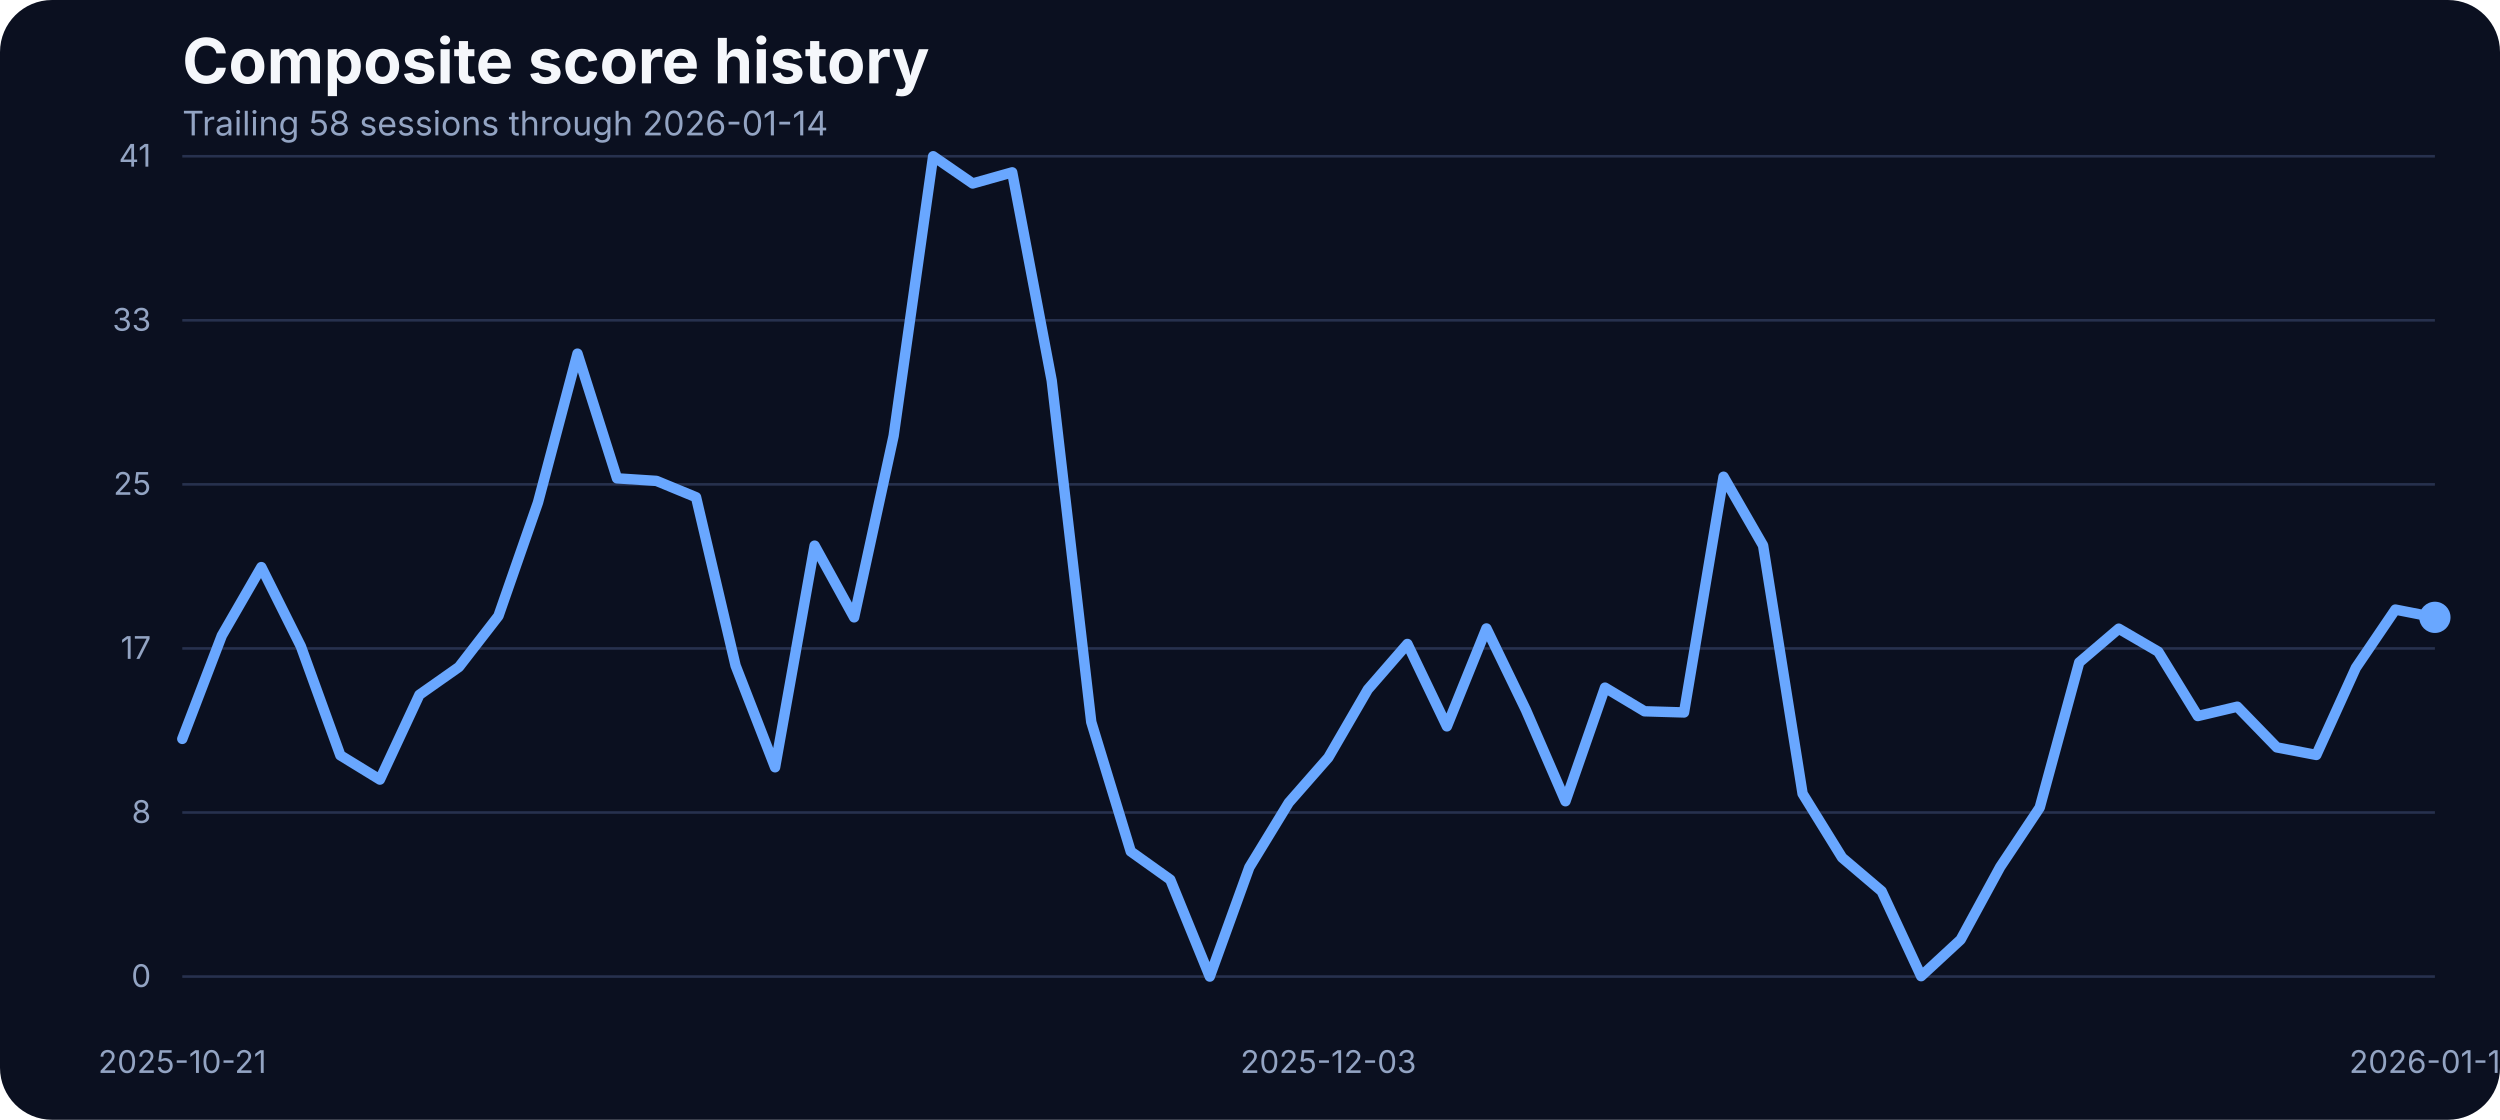
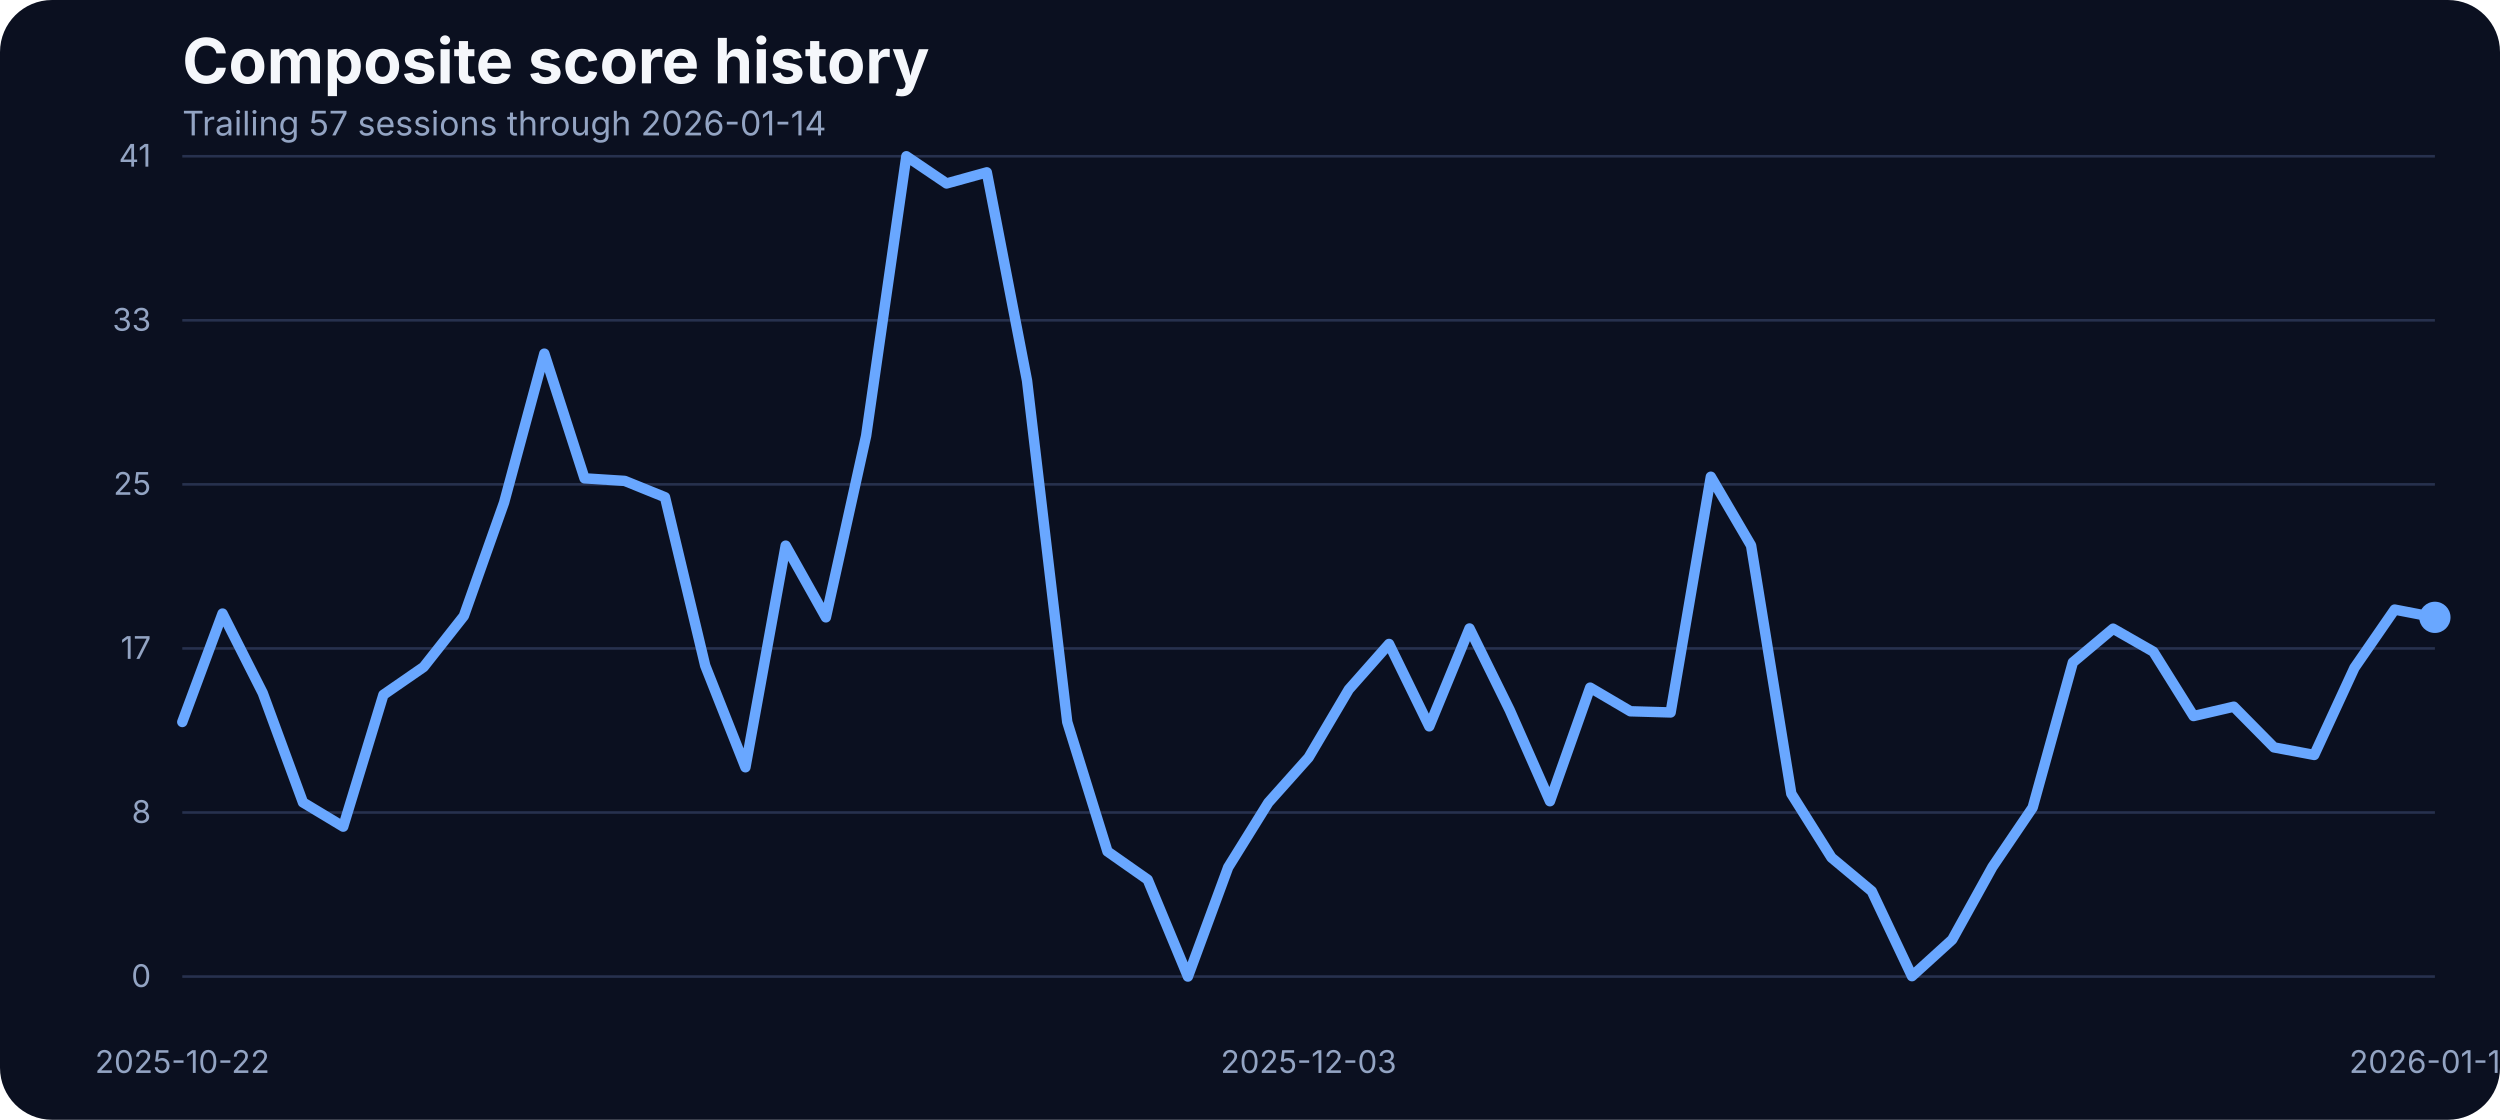
<svg xmlns="http://www.w3.org/2000/svg" width="960" height="430" viewBox="0 0 960 430" role="img" aria-label="Composite score history">
  <rect width="100%" height="100%" fill="#0b1020" rx="20" />
  <text x="70" y="32" fill="#f5f7fb" font-family="Inter, Arial, sans-serif" font-size="24" font-weight="700">Composite score history</text>
-   <text x="70" y="52" fill="#93a4c3" font-family="Inter, Arial, sans-serif" font-size="13">Trailing 58 sessions through 2026-01-14</text>
+   <text x="70" y="52" fill="#93a4c3" font-family="Inter, Arial, sans-serif" font-size="13">Trailing 57 sessions through 2026-01-14</text>
  <line x1="70" x2="935" y1="375.00" y2="375.00" stroke="#27314e" stroke-width="1" />
  <text x="58" y="379.00" text-anchor="end" fill="#93a4c3" font-family="Inter, Arial, sans-serif" font-size="12">0</text>
  <line x1="70" x2="935" y1="312.00" y2="312.00" stroke="#27314e" stroke-width="1" />
  <text x="58" y="316.00" text-anchor="end" fill="#93a4c3" font-family="Inter, Arial, sans-serif" font-size="12">8</text>
  <line x1="70" x2="935" y1="249.00" y2="249.00" stroke="#27314e" stroke-width="1" />
  <text x="58" y="253.00" text-anchor="end" fill="#93a4c3" font-family="Inter, Arial, sans-serif" font-size="12">17</text>
  <line x1="70" x2="935" y1="186.00" y2="186.00" stroke="#27314e" stroke-width="1" />
  <text x="58" y="190.00" text-anchor="end" fill="#93a4c3" font-family="Inter, Arial, sans-serif" font-size="12">25</text>
  <line x1="70" x2="935" y1="123.00" y2="123.00" stroke="#27314e" stroke-width="1" />
  <text x="58" y="127.00" text-anchor="end" fill="#93a4c3" font-family="Inter, Arial, sans-serif" font-size="12">33</text>
  <line x1="70" x2="935" y1="60.00" y2="60.00" stroke="#27314e" stroke-width="1" />
  <text x="58" y="64.00" text-anchor="end" fill="#93a4c3" font-family="Inter, Arial, sans-serif" font-size="12">41</text>
-   <text x="70.00" y="412" text-anchor="middle" fill="#93a4c3" font-family="Inter, Arial, sans-serif" font-size="12">2025-10-21</text>
-   <text x="510.09" y="412" text-anchor="middle" fill="#93a4c3" font-family="Inter, Arial, sans-serif" font-size="12">2025-12-03</text>
+   <text x="70.00" y="412" text-anchor="middle" fill="#93a4c3" font-family="Inter, Arial, sans-serif" font-size="12">2025-10-22</text>
+   <text x="502.50" y="412" text-anchor="middle" fill="#93a4c3" font-family="Inter, Arial, sans-serif" font-size="12">2025-12-03</text>
  <text x="935.00" y="412" text-anchor="middle" fill="#93a4c3" font-family="Inter, Arial, sans-serif" font-size="12">2026-01-14</text>
-   <path d="M 70.00 283.73 L 85.18 244.07 L 100.35 217.77 L 115.53 248.19 L 130.70 290.05 L 145.88 299.36 L 161.05 266.80 L 176.23 256.12 L 191.40 236.53 L 206.58 192.98 L 221.75 135.80 L 236.93 183.68 L 252.11 184.67 L 267.28 190.93 L 282.46 255.59 L 297.63 294.63 L 312.81 209.53 L 327.98 237.06 L 343.16 167.36 L 358.33 60.00 L 373.51 70.45 L 388.68 66.18 L 403.86 146.17 L 419.04 277.24 L 434.21 326.96 L 449.39 337.79 L 464.56 375.00 L 479.74 333.06 L 494.91 308.20 L 510.09 290.89 L 525.26 264.74 L 540.44 247.28 L 555.61 278.92 L 570.79 241.33 L 585.96 272.67 L 601.14 307.67 L 616.32 264.05 L 631.49 273.13 L 646.67 273.58 L 661.84 183.07 L 677.02 209.46 L 692.19 304.77 L 707.37 329.32 L 722.54 342.21 L 737.72 374.85 L 752.89 360.82 L 768.07 332.91 L 783.25 310.11 L 798.42 254.37 L 813.60 241.41 L 828.77 250.25 L 843.95 274.96 L 859.12 271.37 L 874.30 287.00 L 889.47 289.90 L 904.65 256.43 L 919.82 234.08 L 935.00 237.06" fill="none" stroke="#69a7ff" stroke-width="4" stroke-linecap="round" stroke-linejoin="round" />
+   <path d="M 70.00 277.24 L 85.45 235.61 L 100.89 266.11 L 116.34 308.13 L 131.79 317.43 L 147.23 266.80 L 162.68 256.12 L 178.12 236.53 L 193.57 192.98 L 209.02 135.80 L 224.46 183.68 L 239.91 184.67 L 255.36 190.93 L 270.80 255.59 L 286.25 294.63 L 301.70 209.53 L 317.14 237.06 L 332.59 167.36 L 348.04 60.00 L 363.48 70.45 L 378.93 66.18 L 394.38 146.17 L 409.82 277.24 L 425.27 326.96 L 440.71 337.79 L 456.16 375.00 L 471.61 333.06 L 487.05 308.20 L 502.50 290.89 L 517.95 264.74 L 533.39 247.28 L 548.84 278.92 L 564.29 241.33 L 579.73 272.67 L 595.18 307.67 L 610.62 264.05 L 626.07 273.13 L 641.52 273.58 L 656.96 183.07 L 672.41 209.46 L 687.86 304.77 L 703.30 329.32 L 718.75 342.21 L 734.20 374.85 L 749.64 360.82 L 765.09 332.91 L 780.54 310.11 L 795.98 254.37 L 811.43 241.41 L 826.88 250.25 L 842.32 274.96 L 857.77 271.37 L 873.21 287.00 L 888.66 289.90 L 904.11 256.43 L 919.55 234.08 L 935.00 237.06" fill="none" stroke="#69a7ff" stroke-width="4" stroke-linecap="round" stroke-linejoin="round" />
  <circle cx="935.00" cy="237.06" r="6" fill="#69a7ff" />
</svg>
